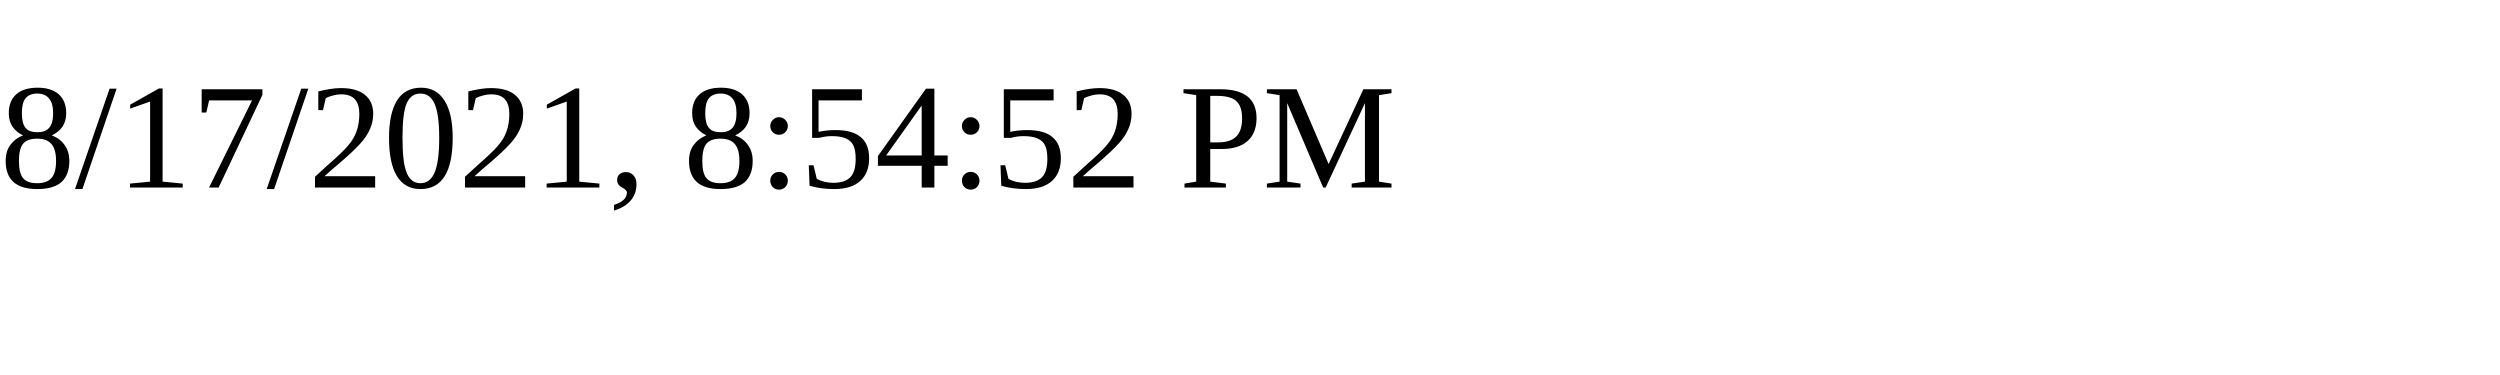
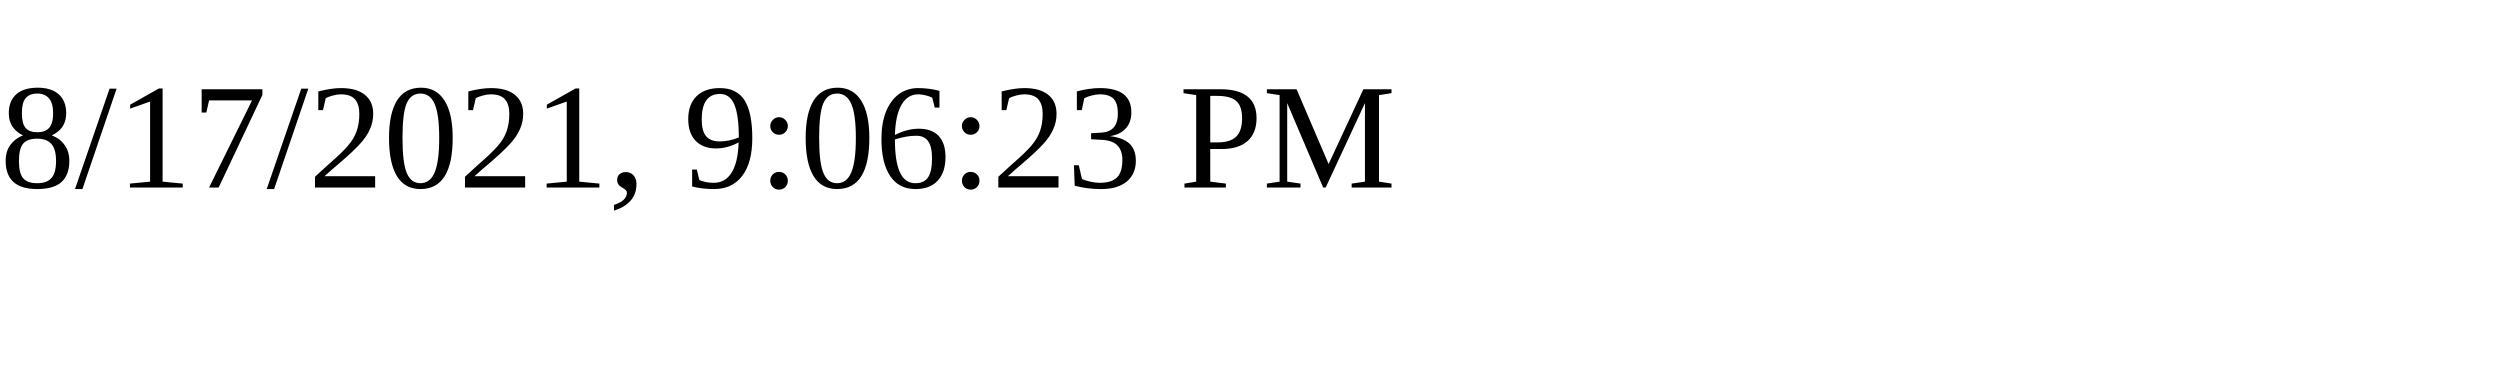
<svg xmlns="http://www.w3.org/2000/svg" height="30" width="200">
-   <text x="0" y="15">8/17/2021, 8:54:52 PM</text>
+   <text x="0" y="15">8/17/2021, 9:06:23 PM</text>
</svg>
